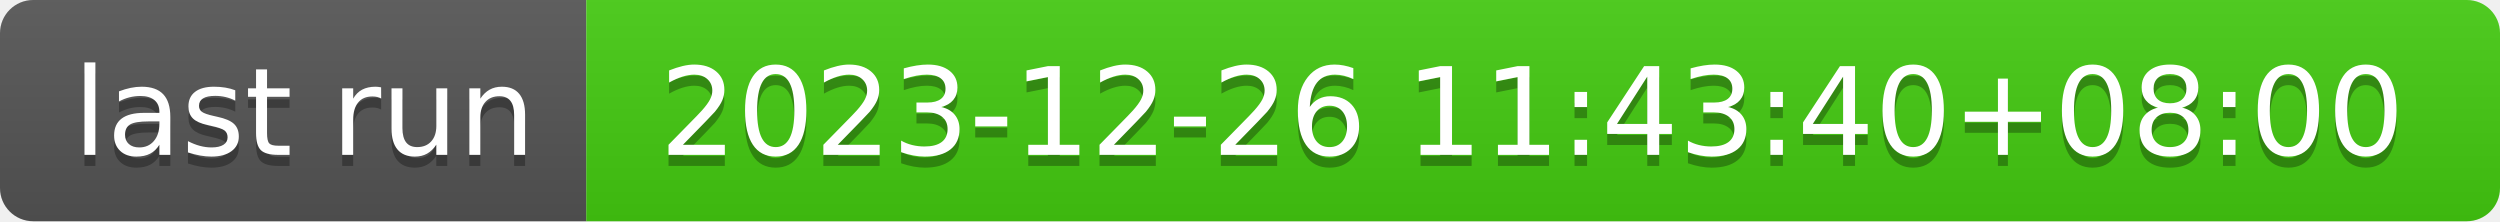
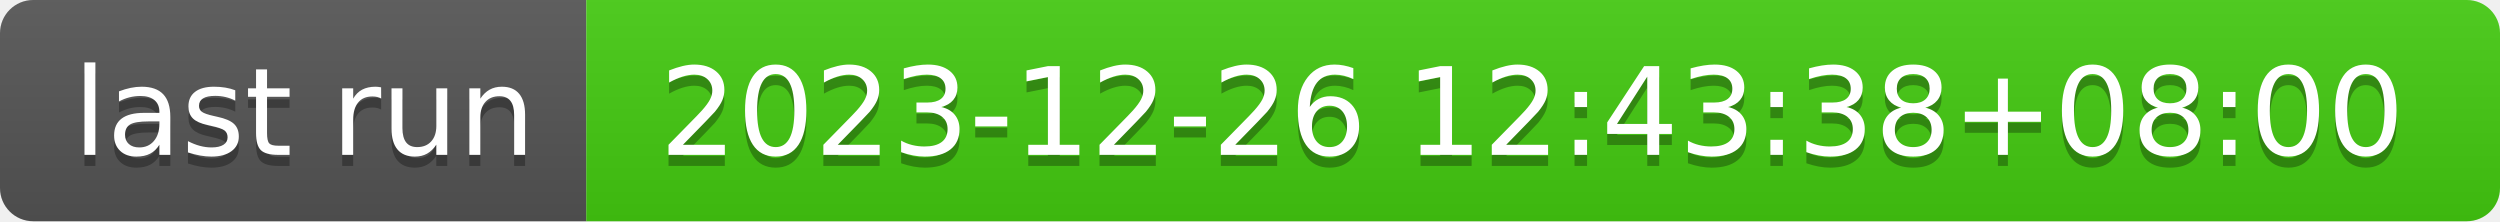
- <svg xmlns="http://www.w3.org/2000/svg" width="226" height="20" role="img" aria-label="last run: 2023-12-26 11:43:40+08:00">
+ <svg xmlns="http://www.w3.org/2000/svg" width="226" height="20" role="img" aria-label="last run: 2023-12-26 12:43:38+08:00">
  <linearGradient id="s" x2="0" y2="100%">
    <stop offset="0" stop-color="#bbb" stop-opacity=".1" />
    <stop offset="1" stop-opacity=".1" />
  </linearGradient>
  <clipPath id="r">
    <rect width="226" height="20" rx="3" fill="#fff" />
  </clipPath>
  <g clip-path="url(#r)">
    <rect width="53" height="20" fill="#555" />
    <rect x="53" width="173" height="20" fill="#4c1" />
    <rect width="226" height="20" fill="url(#s)" />
  </g>
  <g fill="#fff" text-anchor="middle" font-family="Verdana,Geneva,DejaVu Sans,sans-serif" text-rendering="geometricPrecision" font-size="110">
    <text aria-hidden="true" x="275" y="150" fill="#010101" fill-opacity=".3" transform="scale(.1)" textLength="430">last run</text>
    <text x="275" y="140" transform="scale(.1)" fill="#fff" textLength="430">last run</text>
-     <text aria-hidden="true" x="1385" y="150" fill="#010101" fill-opacity=".3" transform="scale(.1)" textLength="1630">2023-12-26 11:43:40+08:00</text>
-     <text x="1385" y="140" transform="scale(.1)" fill="#fff" textLength="1630">2023-12-26 11:43:40+08:00</text>
+     <text aria-hidden="true" x="1385" y="150" fill="#010101" fill-opacity=".3" transform="scale(.1)" textLength="1630">2023-12-26 12:43:38+08:00</text>
+     <text x="1385" y="140" transform="scale(.1)" fill="#fff" textLength="1630">2023-12-26 12:43:38+08:00</text>
  </g>
</svg>
